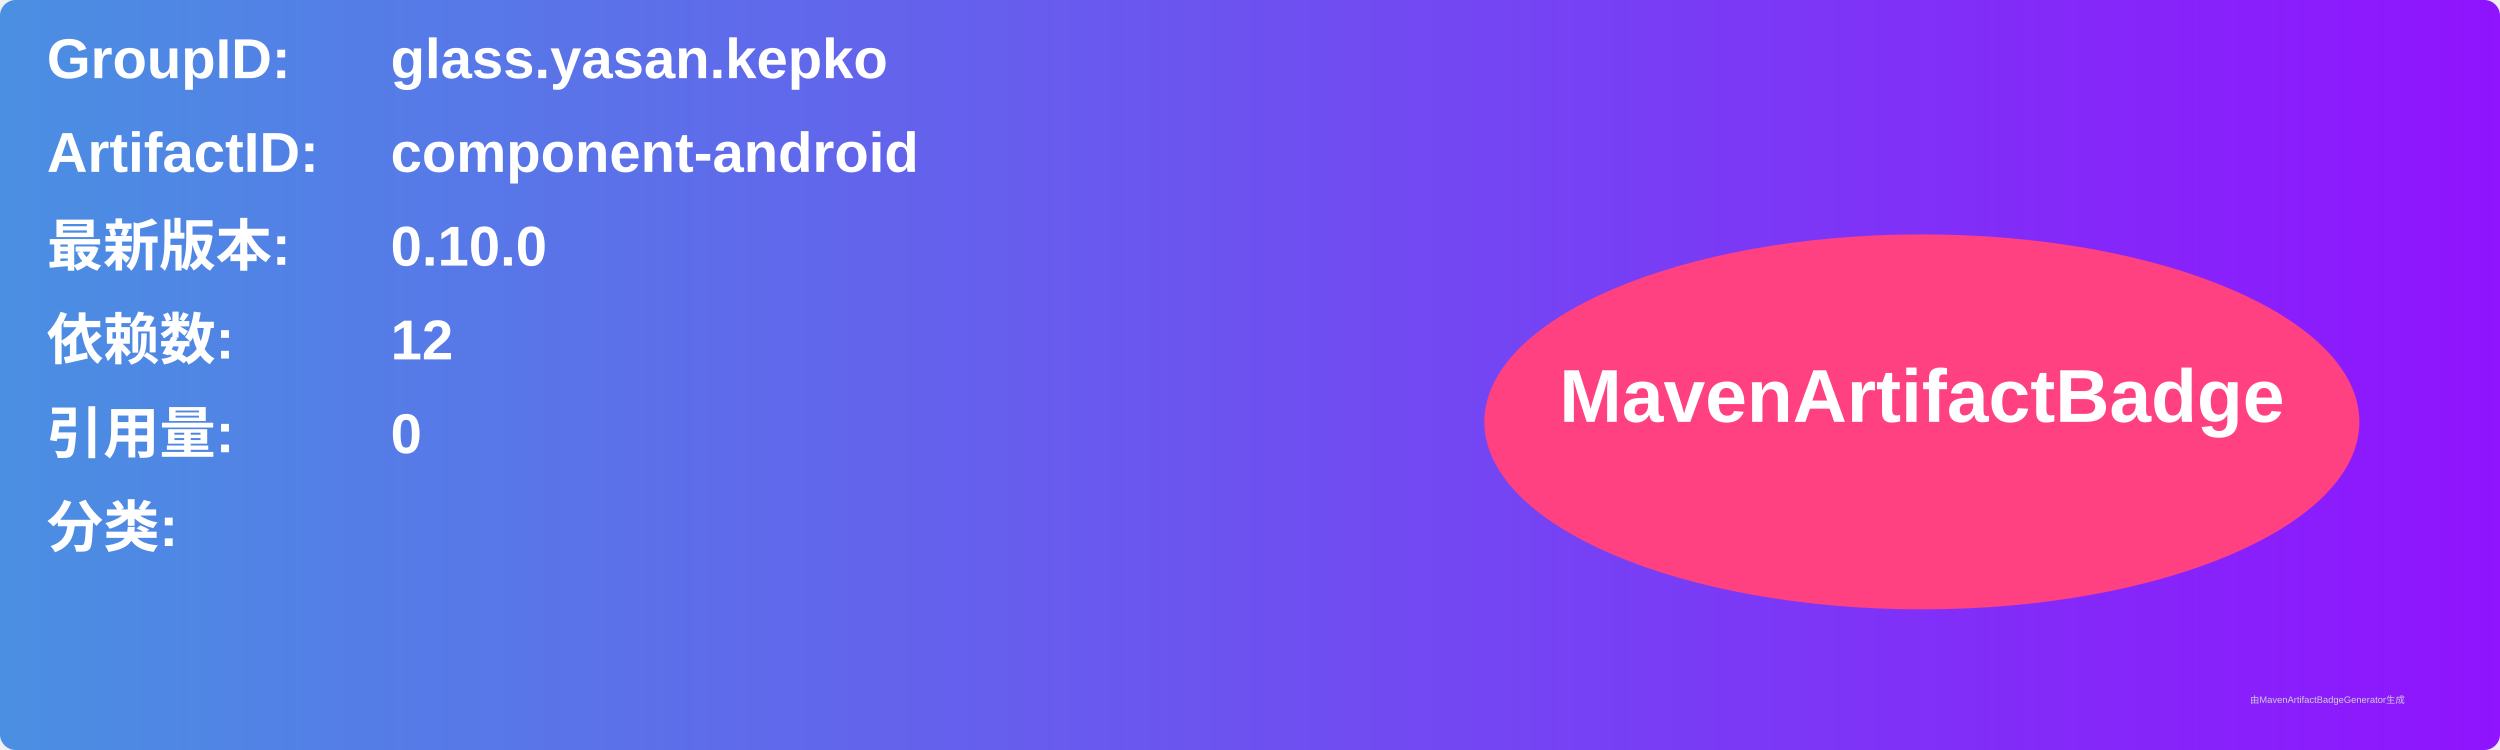
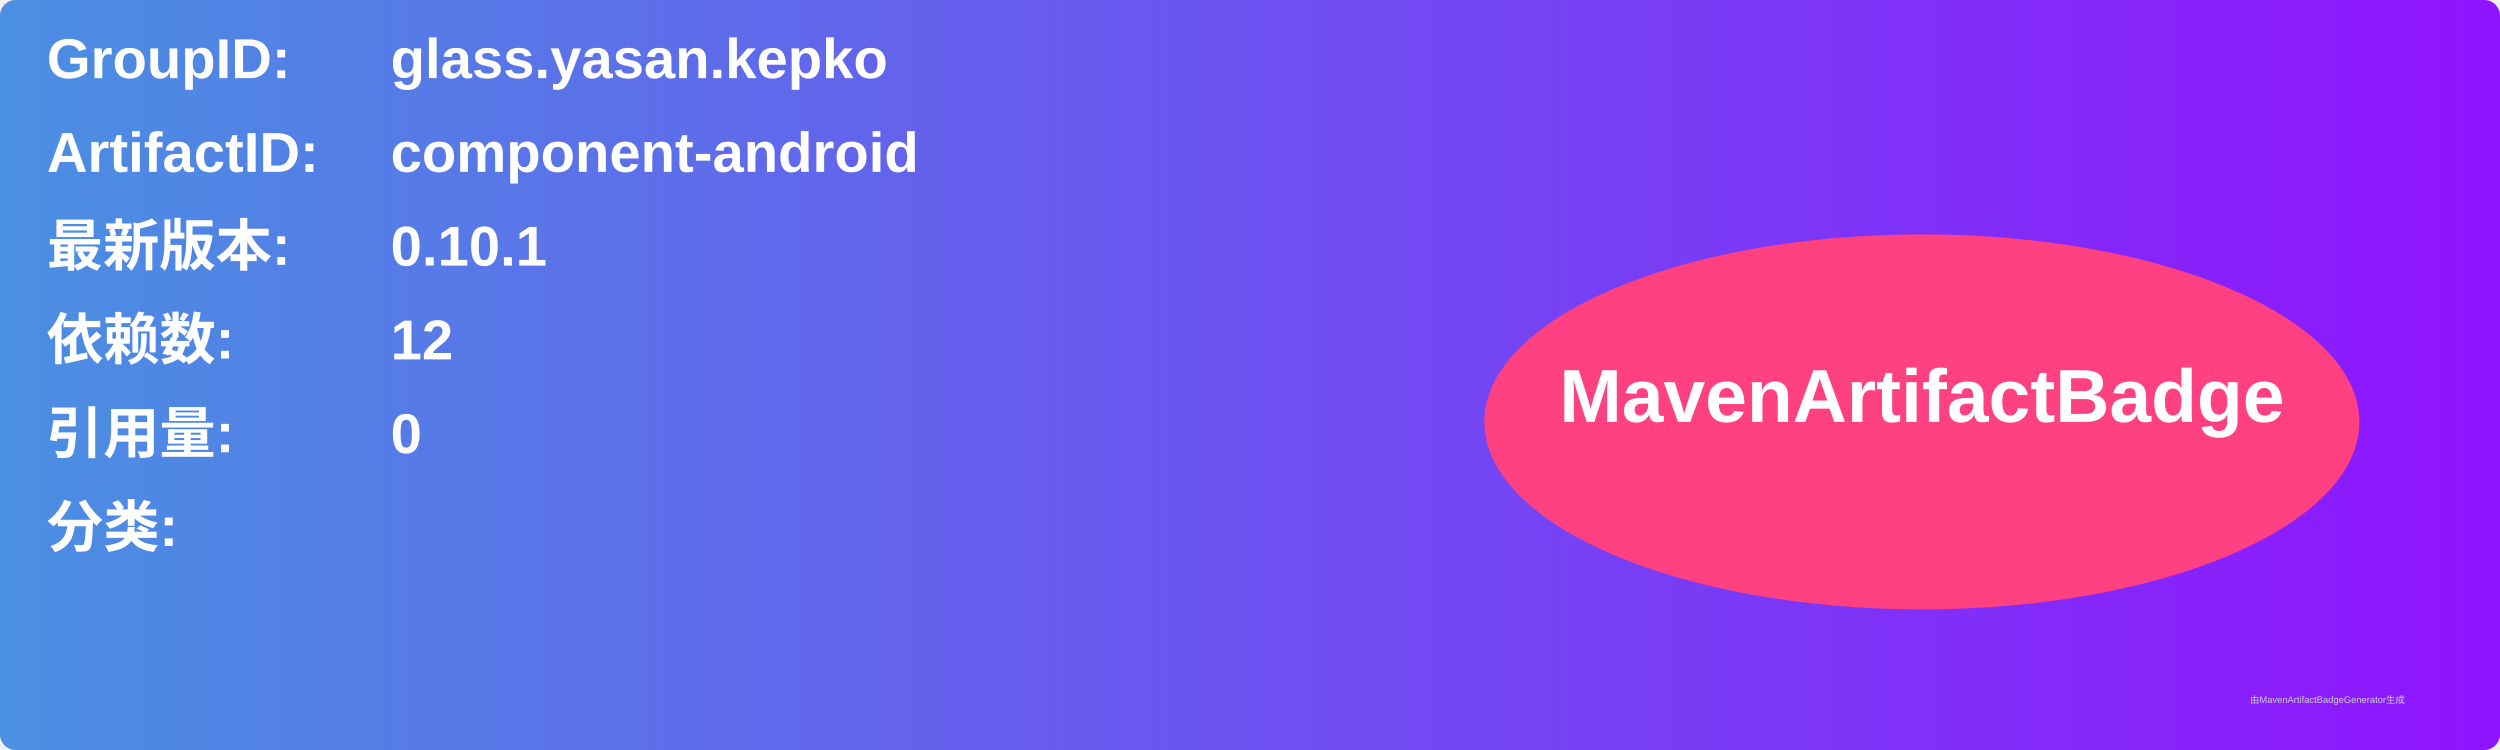
<svg xmlns="http://www.w3.org/2000/svg" width="800" height="240" viewBox="0 0 800 240">
  <linearGradient id="grad" x1="0%" y1="0%" x2="100%" y2="0%">
    <stop offset="0%" stop-color="#4a90e2" />
    <stop offset="100%" stop-color="#9013fe" />
  </linearGradient>
  <rect width="100%" height="100%" rx="5" ry="5" fill="url(#grad)" />
  <g transform="translate(15, 15)">
    <text x="0" y="10" font-family="Arial" font-size="18" fill="white" font-weight="bold" width="260">GroupID:</text>
    <text x="110" y="10" font-family="Arial" font-size="18" fill="white" font-weight="bold" width="460">glass.yasan.kepko</text>
    <text x="0" y="40" font-family="Arial" font-size="18" fill="white" font-weight="bold" width="260">ArtifactID:</text>
    <text x="110" y="40" font-family="Arial" font-size="18" fill="white" font-weight="bold" width="460">component-android</text>
    <text x="0" y="70" font-family="Arial" font-size="18" fill="white" font-weight="bold">最新版本:</text>
    <text x="110" y="70" font-family="Arial" font-size="18" fill="white" font-weight="bold">
-       <tspan font-weight="bold">0.10.0</tspan>
+       <tspan font-weight="bold">0.10.1</tspan>
    </text>
    <text x="0" y="100" font-family="Arial" font-size="18" fill="white" font-weight="bold">依赖数: </text>
    <text x="110" y="100" font-family="Arial" font-size="18" fill="white">
      <tspan font-weight="bold">12</tspan>
    </text>
    <text x="0" y="130" font-family="Arial" font-size="18" fill="white" font-weight="bold">引用量: </text>
    <text x="110" y="130" font-family="Arial" font-size="18" fill="white">
      <tspan font-weight="bold">0</tspan>
    </text>
    <text x="0" y="160" font-family="Arial" font-size="18" fill="white" font-weight="bold">分类:</text>
    <text x="10" y="190" font-family="Arial" font-size="10" fill="white">
      <tspan font-weight="bold" />
    </text>
    <ellipse cx="600" cy="120" rx="140" ry="60" fill="#ff4081" />
    <text x="600" y="120" text-anchor="middle" font-family="Arial" font-size="24" fill="white" font-weight="bold">MavenArtifactBadge</text>
  </g>
  <text x="720" y="225" font-family="Arial" font-size="3" fill="#d0d0d0">由MavenArtifactBadgeGenerator生成</text>
</svg>
